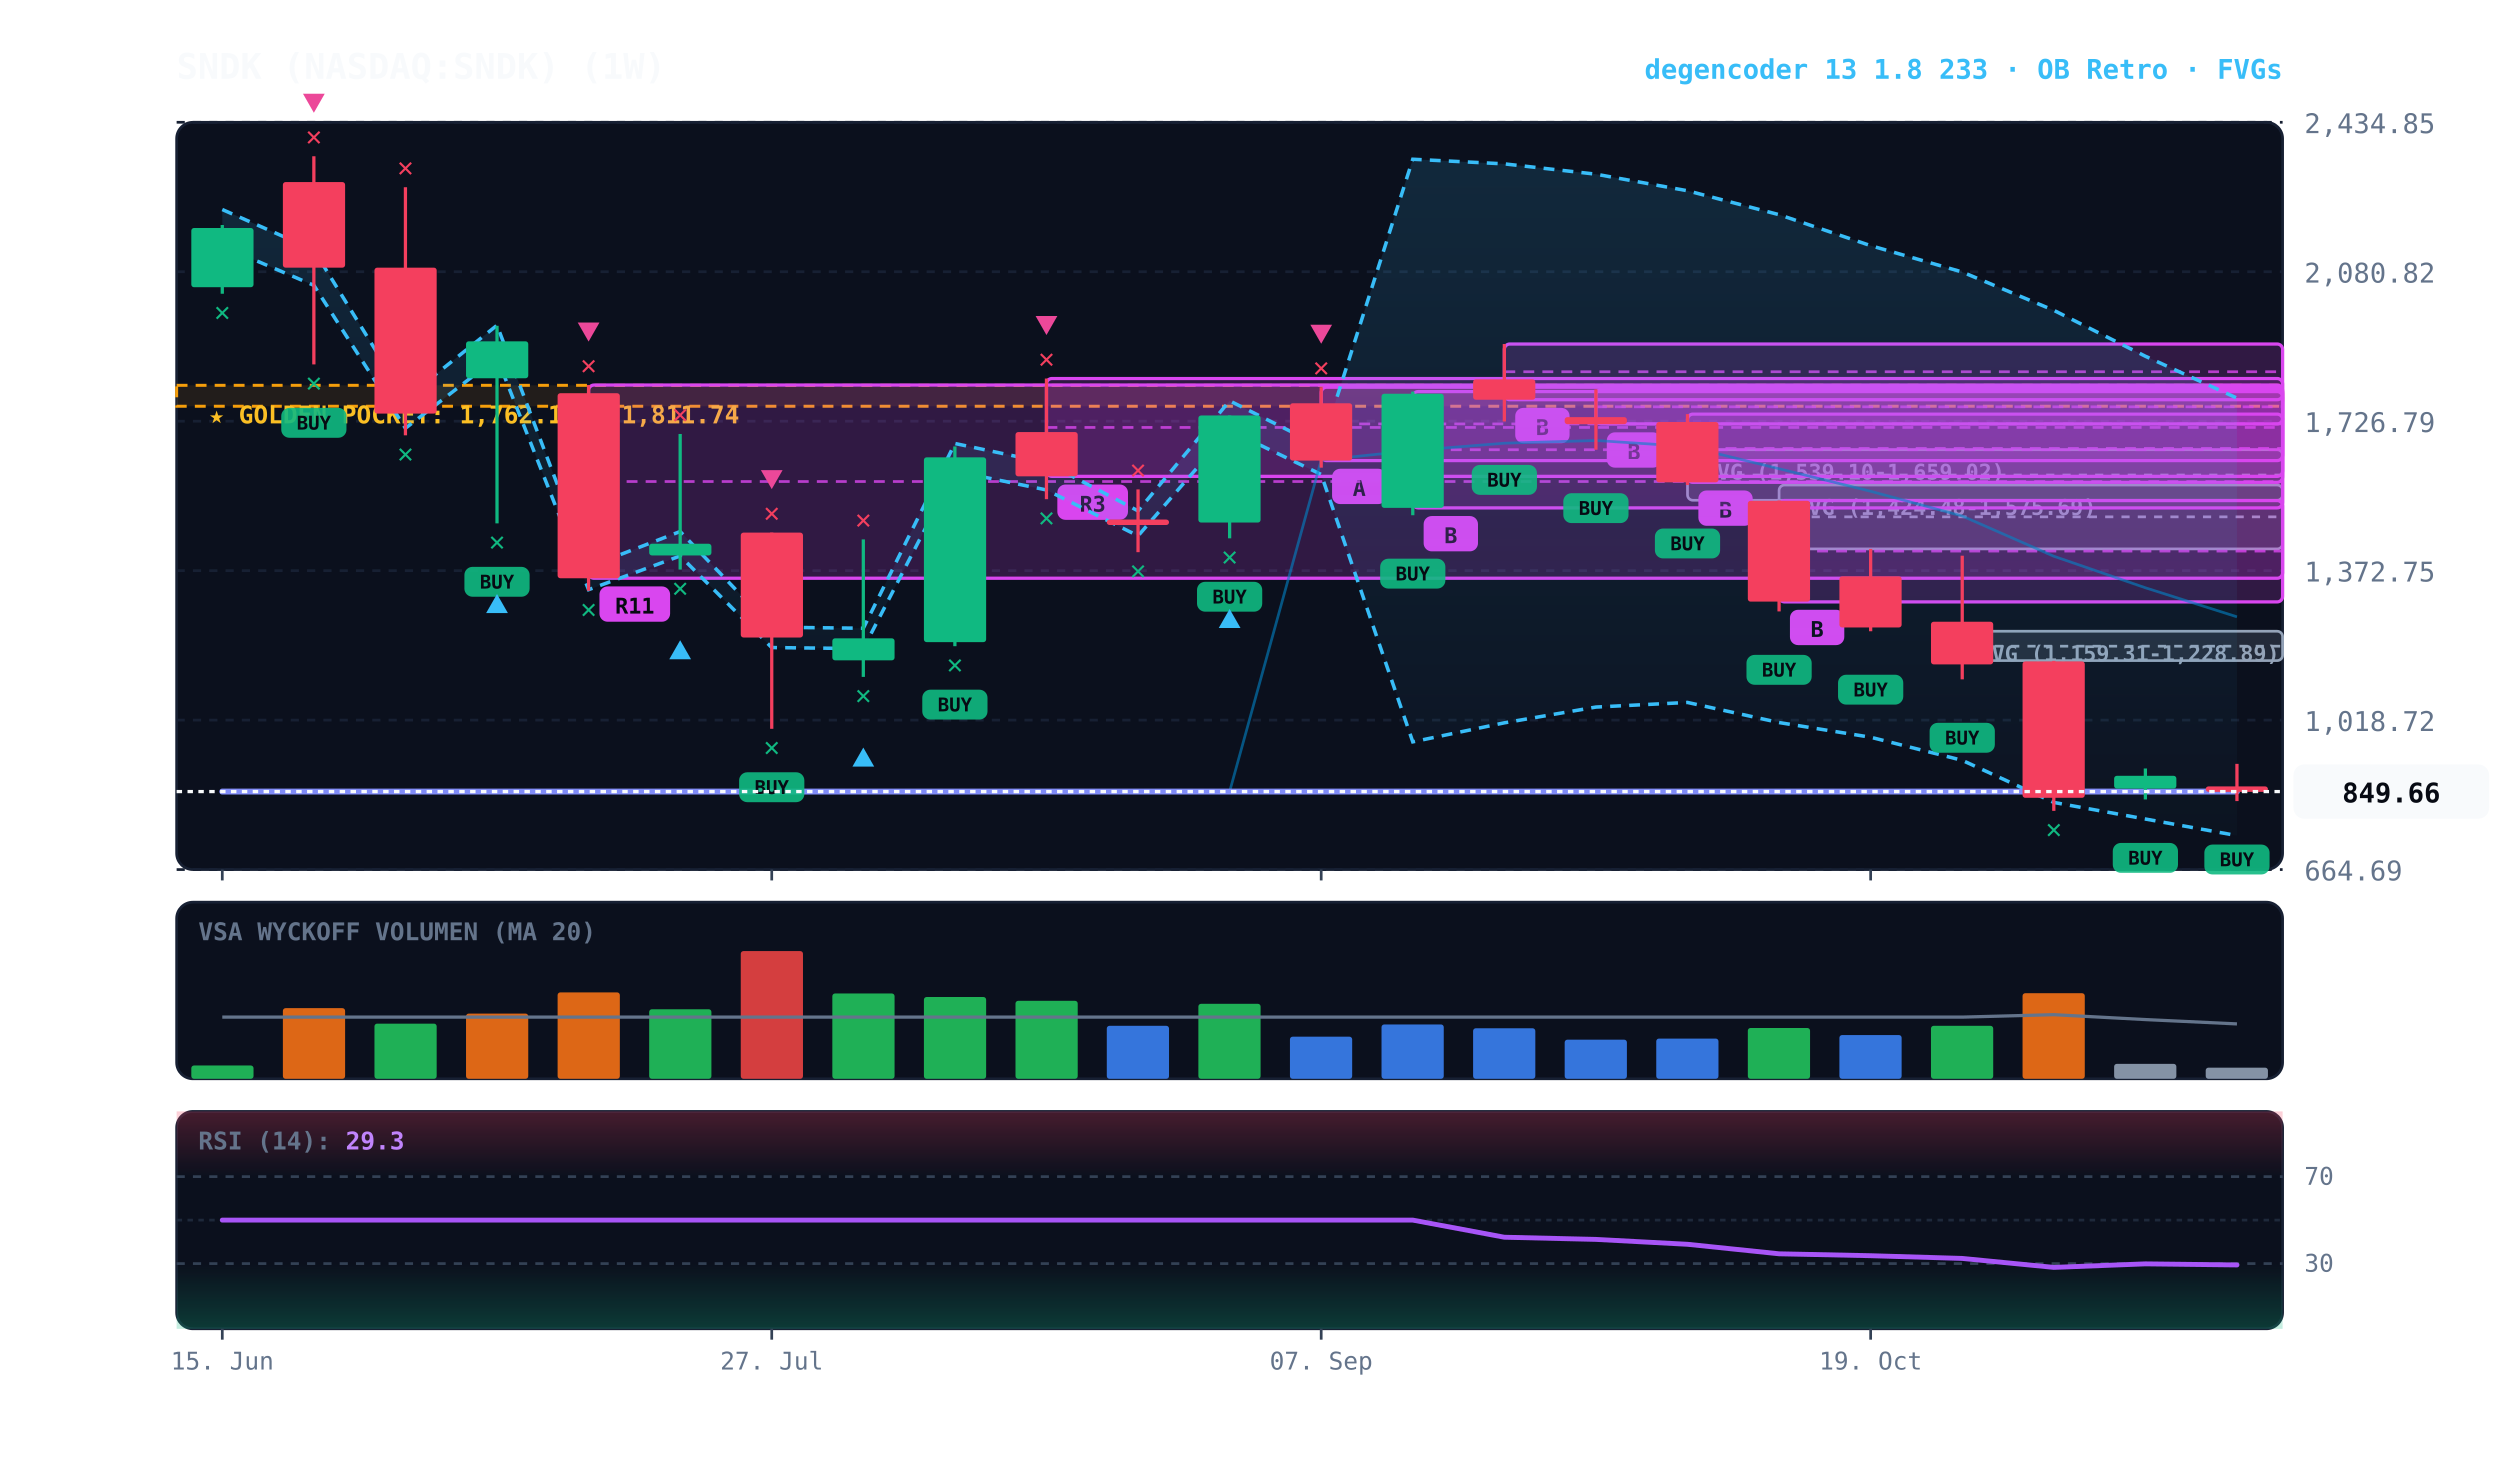
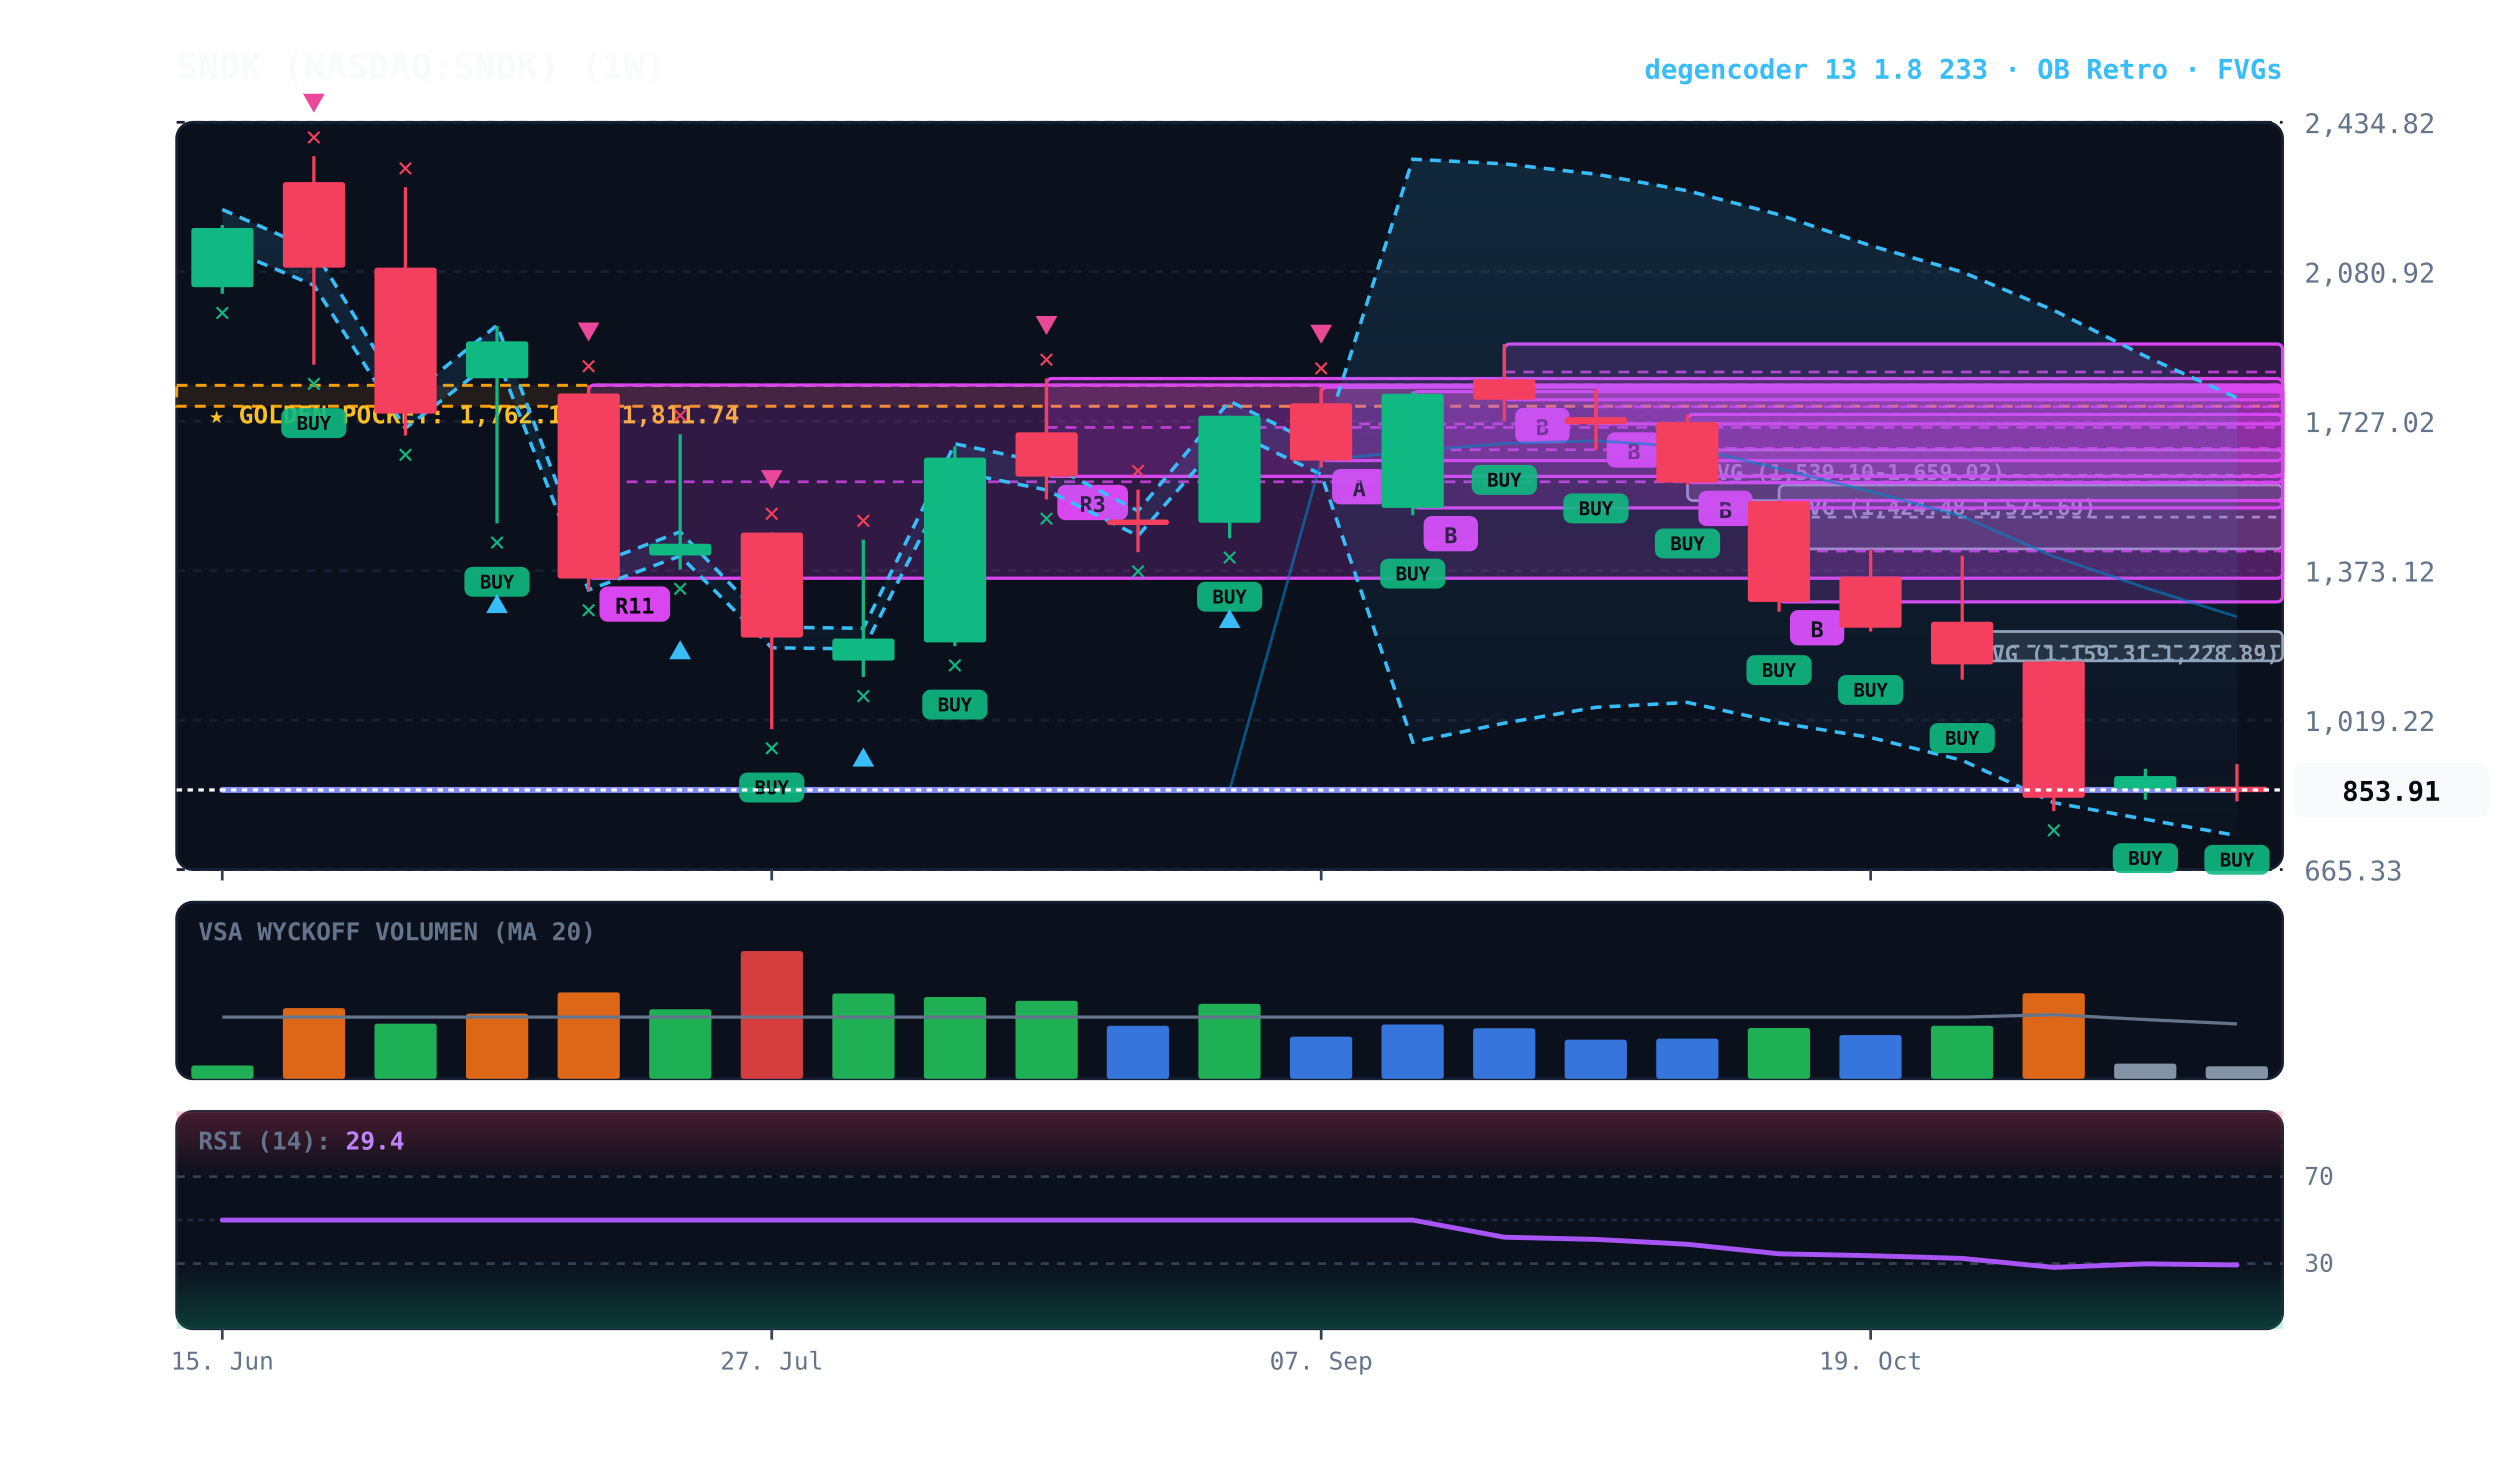
<svg xmlns="http://www.w3.org/2000/svg" viewBox="0 0 920 540" width="100%" height="100%" style="background:#070a13; font-family:'JetBrains Mono', monospace;">
  <defs>
    <linearGradient id="cloud-grad" x1="0%" y1="0%" x2="0%" y2="100%">
      <stop offset="0%" stop-color="#38bdf8" stop-opacity="0.14" />
      <stop offset="100%" stop-color="#38bdf8" stop-opacity="0.02" />
    </linearGradient>
    <linearGradient id="rsi-overbought" x1="0%" y1="0%" x2="0%" y2="100%">
      <stop offset="0%" stop-color="#f43f5e" stop-opacity="0.25" />
      <stop offset="100%" stop-color="#f43f5e" stop-opacity="0.0" />
    </linearGradient>
    <linearGradient id="rsi-oversold" x1="0%" y1="0%" x2="0%" y2="100%">
      <stop offset="0%" stop-color="#10b981" stop-opacity="0.0" />
      <stop offset="100%" stop-color="#10b981" stop-opacity="0.25" />
    </linearGradient>
  </defs>
  <rect x="65" y="45" width="775" height="275" fill="#0b101d" rx="6" stroke="#172033" stroke-width="1" />
  <rect x="65" y="332" width="775" height="65" fill="#0b101d" rx="6" stroke="#172033" stroke-width="1" />
  <rect x="65" y="409" width="775" height="80" fill="#0b101d" rx="6" stroke="#172033" stroke-width="1" />
  <line x1="65" y1="320.0" x2="840" y2="320.0" stroke="#172033" stroke-dasharray="3,3" stroke-width="1" />
-   <text x="848" y="324.0" fill="#64748b" font-size="10" text-anchor="start">664.69</text>
+   <text x="848" y="324.0" fill="#64748b" font-size="10" text-anchor="start">665.33</text>
  <line x1="65" y1="265.0" x2="840" y2="265.0" stroke="#172033" stroke-dasharray="3,3" stroke-width="1" />
-   <text x="848" y="269.0" fill="#64748b" font-size="10" text-anchor="start">1,018.72</text>
+   <text x="848" y="269.0" fill="#64748b" font-size="10" text-anchor="start">1,019.22</text>
  <line x1="65" y1="210.0" x2="840" y2="210.0" stroke="#172033" stroke-dasharray="3,3" stroke-width="1" />
-   <text x="848" y="214.0" fill="#64748b" font-size="10" text-anchor="start">1,372.75</text>
+   <text x="848" y="214.0" fill="#64748b" font-size="10" text-anchor="start">1,373.12</text>
  <line x1="65" y1="155.0" x2="840" y2="155.0" stroke="#172033" stroke-dasharray="3,3" stroke-width="1" />
-   <text x="848" y="159.0" fill="#64748b" font-size="10" text-anchor="start">1,726.79</text>
+   <text x="848" y="159.0" fill="#64748b" font-size="10" text-anchor="start">1,727.02</text>
  <line x1="65" y1="100.0" x2="840" y2="100.0" stroke="#172033" stroke-dasharray="3,3" stroke-width="1" />
-   <text x="848" y="104.0" fill="#64748b" font-size="10" text-anchor="start">2,080.82</text>
+   <text x="848" y="104.0" fill="#64748b" font-size="10" text-anchor="start">2,080.92</text>
  <line x1="65" y1="45.0" x2="840" y2="45.0" stroke="#172033" stroke-dasharray="3,3" stroke-width="1" />
-   <text x="848" y="49.0" fill="#64748b" font-size="10" text-anchor="start">2,434.85</text>
+   <text x="848" y="49.0" fill="#64748b" font-size="10" text-anchor="start">2,434.82</text>
  <rect x="65" y="141.8" width="775" height="7.7" fill="rgba(245, 158, 11, 0.10)" stroke="#f59e0b" stroke-dasharray="4,3" stroke-width="1.1" />
  <text x="77" y="155.8" fill="#fbbf24" font-size="9" font-weight="bold">★ GOLDEN POCKET: 1,762.13 - 1,811.74</text>
-   <rect x="722.1" y="232.3" width="117.9" height="10.8" fill="rgba(148, 163, 184, 0.18)" stroke="#94a3b8" stroke-width="1" rx="2" />
+   <rect x="722.1" y="232.4" width="117.9" height="10.8" fill="rgba(148, 163, 184, 0.18)" stroke="#94a3b8" stroke-width="1" rx="2" />
  <line x1="722.1" y1="237.8" x2="840" y2="237.8" stroke="#94a3b8" stroke-dasharray="3,3" stroke-width="1" />
-   <text x="728.1" y="243.3" fill="#94a3b8" font-size="8" font-weight="bold">FVG (1,159.31-1,228.89)</text>
+   <text x="728.1" y="243.4" fill="#94a3b8" font-size="8" font-weight="bold">FVG (1,159.31-1,228.89)</text>
  <rect x="654.7" y="178.5" width="185.3" height="23.5" fill="rgba(148, 163, 184, 0.18)" stroke="#94a3b8" stroke-width="1" rx="2" />
-   <line x1="654.7" y1="190.2" x2="840" y2="190.2" stroke="#94a3b8" stroke-dasharray="3,3" stroke-width="1" />
+   <line x1="654.7" y1="190.3" x2="840" y2="190.3" stroke="#94a3b8" stroke-dasharray="3,3" stroke-width="1" />
  <text x="660.7" y="189.5" fill="#94a3b8" font-size="8" font-weight="bold">FVG (1,424.48-1,575.69)</text>
-   <rect x="621.0" y="165.5" width="219.0" height="18.6" fill="rgba(148, 163, 184, 0.18)" stroke="#94a3b8" stroke-width="1" rx="2" />
-   <line x1="621.0" y1="174.8" x2="840" y2="174.8" stroke="#94a3b8" stroke-dasharray="3,3" stroke-width="1" />
-   <text x="627.0" y="176.5" fill="#94a3b8" font-size="8" font-weight="bold">FVG (1,539.10-1,659.02)</text>
+   <rect x="621.0" y="165.6" width="219.0" height="18.6" fill="rgba(148, 163, 184, 0.18)" stroke="#94a3b8" stroke-width="1" rx="2" />
+   <line x1="621.0" y1="174.9" x2="840" y2="174.9" stroke="#94a3b8" stroke-dasharray="3,3" stroke-width="1" />
+   <text x="627.0" y="176.6" fill="#94a3b8" font-size="8" font-weight="bold">FVG (1,539.10-1,659.02)</text>
  <rect x="654.7" y="184.2" width="185.3" height="37.3" fill="rgba(217, 70, 239, 0.18)" stroke="#d946ef" stroke-width="1.2" rx="2" />
  <line x1="654.7" y1="202.8" x2="840" y2="202.8" stroke="#d946ef" stroke-dasharray="4,3" stroke-width="1.0" opacity="0.8" />
-   <rect x="658.7" y="224.4" width="20" height="13" fill="#d946ef" rx="3" />
-   <text x="668.7" y="234.4" fill="#070a13" font-size="8" font-weight="bold" text-anchor="middle">B</text>
-   <rect x="621.0" y="152.4" width="219.0" height="25.1" fill="rgba(217, 70, 239, 0.18)" stroke="#d946ef" stroke-width="1.2" rx="2" />
+   <rect x="658.7" y="224.5" width="20" height="13" fill="#d946ef" rx="3" />
+   <text x="668.7" y="234.5" fill="#070a13" font-size="8" font-weight="bold" text-anchor="middle">B</text>
+   <rect x="621.0" y="152.5" width="219.0" height="25.1" fill="rgba(217, 70, 239, 0.18)" stroke="#d946ef" stroke-width="1.2" rx="2" />
  <line x1="621.0" y1="165.0" x2="840" y2="165.0" stroke="#d946ef" stroke-dasharray="4,3" stroke-width="1.0" opacity="0.8" />
-   <rect x="625.0" y="180.5" width="20" height="13" fill="#d946ef" rx="3" />
-   <text x="635.0" y="190.5" fill="#070a13" font-size="8" font-weight="bold" text-anchor="middle">B</text>
+   <rect x="625.0" y="180.6" width="20" height="13" fill="#d946ef" rx="3" />
+   <text x="635.0" y="190.6" fill="#070a13" font-size="8" font-weight="bold" text-anchor="middle">B</text>
  <rect x="587.3" y="143.3" width="252.7" height="12.7" fill="rgba(217, 70, 239, 0.18)" stroke="#d946ef" stroke-width="1.2" rx="2" />
  <line x1="587.3" y1="149.7" x2="840" y2="149.7" stroke="#d946ef" stroke-dasharray="4,3" stroke-width="1.0" opacity="0.8" />
  <rect x="591.3" y="159.1" width="20" height="13" fill="#d946ef" rx="3" />
  <text x="601.3" y="169.1" fill="#070a13" font-size="8" font-weight="bold" text-anchor="middle">B</text>
  <rect x="553.6" y="126.6" width="286.4" height="20.5" fill="rgba(217, 70, 239, 0.18)" stroke="#d946ef" stroke-width="1.2" rx="2" />
-   <line x1="553.6" y1="136.8" x2="840" y2="136.8" stroke="#d946ef" stroke-dasharray="4,3" stroke-width="1.0" opacity="0.8" />
+   <line x1="553.6" y1="136.9" x2="840" y2="136.9" stroke="#d946ef" stroke-dasharray="4,3" stroke-width="1.0" opacity="0.8" />
  <rect x="557.6" y="150.1" width="20" height="13" fill="#d946ef" rx="3" />
  <text x="567.6" y="160.1" fill="#070a13" font-size="8" font-weight="bold" text-anchor="middle">B</text>
  <rect x="519.9" y="144.1" width="320.1" height="42.8" fill="rgba(217, 70, 239, 0.18)" stroke="#d946ef" stroke-width="1.2" rx="2" />
  <line x1="519.9" y1="165.5" x2="840" y2="165.5" stroke="#d946ef" stroke-dasharray="4,3" stroke-width="1.0" opacity="0.8" />
  <rect x="523.9" y="189.9" width="20" height="13" fill="#d946ef" rx="3" />
  <text x="533.9" y="199.9" fill="#070a13" font-size="8" font-weight="bold" text-anchor="middle">B</text>
  <rect x="486.2" y="142.5" width="353.8" height="27.0" fill="rgba(217, 70, 239, 0.18)" stroke="#d946ef" stroke-width="1.2" rx="2" />
  <line x1="486.2" y1="156.0" x2="840" y2="156.0" stroke="#d946ef" stroke-dasharray="4,3" stroke-width="1.0" opacity="0.8" />
-   <rect x="490.2" y="172.5" width="20" height="13" fill="#d946ef" rx="3" />
-   <text x="500.2" y="182.5" fill="#070a13" font-size="8" font-weight="bold" text-anchor="middle">A</text>
+   <rect x="490.2" y="172.6" width="20" height="13" fill="#d946ef" rx="3" />
+   <text x="500.2" y="182.6" fill="#070a13" font-size="8" font-weight="bold" text-anchor="middle">A</text>
  <rect x="385.1" y="139.3" width="454.9" height="36.0" fill="rgba(217, 70, 239, 0.18)" stroke="#d946ef" stroke-width="1.2" rx="2" />
  <line x1="385.1" y1="157.3" x2="840" y2="157.3" stroke="#d946ef" stroke-dasharray="4,3" stroke-width="1.0" opacity="0.8" />
-   <rect x="389.1" y="178.3" width="26" height="13" fill="#d946ef" rx="3" />
-   <text x="402.1" y="188.3" fill="#070a13" font-size="8" font-weight="bold" text-anchor="middle">R3</text>
+   <rect x="389.1" y="178.4" width="26" height="13" fill="#d946ef" rx="3" />
+   <text x="402.1" y="188.4" fill="#070a13" font-size="8" font-weight="bold" text-anchor="middle">R3</text>
  <rect x="216.6" y="141.7" width="623.4" height="71.1" fill="rgba(217, 70, 239, 0.18)" stroke="#d946ef" stroke-width="1.2" rx="2" />
-   <line x1="216.6" y1="177.2" x2="840" y2="177.2" stroke="#d946ef" stroke-dasharray="4,3" stroke-width="1.0" opacity="0.8" />
+   <line x1="216.6" y1="177.3" x2="840" y2="177.3" stroke="#d946ef" stroke-dasharray="4,3" stroke-width="1.0" opacity="0.8" />
  <rect x="220.6" y="215.8" width="26" height="13" fill="#d946ef" rx="3" />
  <text x="233.6" y="225.8" fill="#070a13" font-size="8" font-weight="bold" text-anchor="middle">R11</text>
-   <polygon points="81.8,77.1 115.5,92.0 149.2,146.7 182.9,119.7 216.6,208.6 250.3,195.6 284.0,230.8 317.7,231.2 351.4,163.2 385.1,170.3 418.8,188.0 452.5,147.5 486.2,164.4 519.9,58.6 553.6,60.3 587.3,64.1 621.0,70.2 654.7,79.0 688.4,90.4 722.1,100.1 755.8,114.2 789.5,131.1 823.2,146.5 823.2,307.5 789.5,301.4 755.8,295.3 722.1,279.8 688.4,271.3 654.7,265.9 621.0,258.5 587.3,260.2 553.6,266.0 519.9,273.0 486.2,174.6 452.5,158.4 418.8,197.2 385.1,180.3 351.4,173.4 317.7,238.7 284.0,238.3 250.3,204.6 216.6,217.0 182.9,131.6 149.2,157.6 115.5,105.0 81.8,90.6" fill="url(#cloud-grad)" />
-   <polyline points="81.8,77.1 115.5,92.0 149.2,146.7 182.9,119.7 216.6,208.6 250.3,195.6 284.0,230.8 317.7,231.2 351.4,163.2 385.1,170.3 418.8,188.0 452.5,147.5 486.2,164.4 519.9,58.6 553.6,60.3 587.3,64.1 621.0,70.2 654.7,79.0 688.4,90.4 722.1,100.1 755.8,114.2 789.5,131.1 823.2,146.5" fill="none" stroke="#38bdf8" stroke-width="1.3" stroke-dasharray="4,3" />
-   <polyline points="81.8,90.6 115.5,105.0 149.2,157.6 182.9,131.6 216.6,217.0 250.3,204.6 284.0,238.3 317.7,238.7 351.4,173.4 385.1,180.3 418.8,197.2 452.5,158.4 486.2,174.6 519.9,273.0 553.6,266.0 587.3,260.2 621.0,258.5 654.7,265.9 688.4,271.3 722.1,279.8 755.8,295.3 789.5,301.4 823.2,307.5" fill="none" stroke="#38bdf8" stroke-width="1.3" stroke-dasharray="4,3" />
-   <polyline points="81.8,291.3 115.5,291.3 149.2,291.3 182.9,291.3 216.6,291.3 250.3,291.3 284.0,291.3 317.7,291.3 351.4,291.3 385.1,291.3 418.8,291.3 452.5,291.3 486.2,169.3 519.9,165.8 553.6,163.1 587.3,162.1 621.0,164.3 654.7,172.5 688.4,180.8 722.1,189.9 755.8,204.7 789.5,216.3 823.2,227.0" fill="none" stroke="#0284c7" stroke-width="1.0" stroke-opacity="0.6" />
-   <polyline points="81.8,291.3 115.5,291.3 149.2,291.3 182.9,291.3 216.6,291.3 250.3,291.3 284.0,291.3 317.7,291.3 351.4,291.3 385.1,291.3 418.8,291.3 452.5,291.3 486.2,291.3 519.9,291.3 553.6,291.3 587.3,291.3 621.0,291.3 654.7,291.3 688.4,291.3 722.1,291.3 755.8,291.3 789.5,291.3 823.2,291.3" fill="none" stroke="#818cf8" stroke-width="2.2" stroke-linecap="round" />
+   <polygon points="81.8,77.1 115.5,92.0 149.2,146.8 182.9,119.7 216.6,208.6 250.3,195.7 284.0,230.8 317.7,231.2 351.4,163.3 385.1,170.4 418.8,188.0 452.5,147.6 486.2,164.5 519.9,58.6 553.6,60.3 587.3,64.1 621.0,70.2 654.7,79.0 688.4,90.4 722.1,100.1 755.8,114.2 789.5,131.1 823.2,146.4 823.2,307.5 789.5,301.5 755.8,295.4 722.1,279.8 688.4,271.4 654.7,266.0 621.0,258.5 587.3,260.3 553.6,266.1 519.9,273.1 486.2,174.6 452.5,158.4 418.8,197.2 385.1,180.3 351.4,173.5 317.7,238.8 284.0,238.4 250.3,204.6 216.6,217.1 182.9,131.6 149.2,157.6 115.5,105.0 81.8,90.7" fill="url(#cloud-grad)" />
+   <polyline points="81.8,77.1 115.5,92.0 149.2,146.8 182.9,119.7 216.6,208.6 250.3,195.7 284.0,230.8 317.7,231.2 351.4,163.3 385.1,170.4 418.8,188.0 452.5,147.6 486.2,164.5 519.9,58.6 553.6,60.3 587.3,64.1 621.0,70.2 654.7,79.0 688.4,90.4 722.1,100.1 755.8,114.2 789.5,131.1 823.2,146.4" fill="none" stroke="#38bdf8" stroke-width="1.3" stroke-dasharray="4,3" />
+   <polyline points="81.8,90.7 115.5,105.0 149.2,157.6 182.9,131.6 216.6,217.1 250.3,204.6 284.0,238.4 317.7,238.8 351.4,173.5 385.1,180.3 418.8,197.2 452.5,158.4 486.2,174.6 519.9,273.1 553.6,266.1 587.3,260.3 621.0,258.5 654.7,266.0 688.4,271.4 722.1,279.8 755.8,295.4 789.5,301.5 823.2,307.5" fill="none" stroke="#38bdf8" stroke-width="1.3" stroke-dasharray="4,3" />
+   <polyline points="81.8,290.7 115.5,290.7 149.2,290.7 182.9,290.7 216.6,290.7 250.3,290.7 284.0,290.7 317.7,290.7 351.4,290.7 385.1,290.7 418.8,290.7 452.5,290.7 486.2,169.4 519.9,165.9 553.6,163.2 587.3,162.2 621.0,164.4 654.7,172.5 688.4,180.9 722.1,190.0 755.8,204.8 789.5,216.3 823.2,227.0" fill="none" stroke="#0284c7" stroke-width="1.0" stroke-opacity="0.6" />
+   <polyline points="81.8,290.7 115.5,290.7 149.2,290.7 182.9,290.7 216.6,290.7 250.3,290.7 284.0,290.7 317.7,290.7 351.4,290.7 385.1,290.7 418.8,290.7 452.5,290.7 486.2,290.7 519.9,290.7 553.6,290.7 587.3,290.7 621.0,290.7 654.7,290.7 688.4,290.7 722.1,290.7 755.8,290.7 789.5,290.7 823.2,290.7" fill="none" stroke="#818cf8" stroke-width="2.2" stroke-linecap="round" />
  <line x1="81.8" y1="82.8" x2="81.8" y2="108.1" stroke="#10b981" stroke-width="1.2" />
  <rect x="70.4" y="83.9" width="22.9" height="21.8" fill="#10b981" rx="1" />
  <text x="81.8" y="118.1" fill="#10b981" font-size="10" font-weight="bold" text-anchor="middle">✕</text>
-   <line x1="115.5" y1="57.5" x2="115.5" y2="134.1" stroke="#f43f5e" stroke-width="1.2" />
+   <line x1="115.5" y1="57.5" x2="115.5" y2="134.2" stroke="#f43f5e" stroke-width="1.2" />
  <rect x="104.1" y="67.0" width="22.9" height="31.5" fill="#f43f5e" rx="1" />
-   <rect x="103.5" y="150.1" width="24" height="11" fill="#10b981" rx="3" opacity="0.9" />
-   <text x="115.5" y="158.1" fill="#070a13" font-size="7" font-weight="bold" text-anchor="middle">BUY</text>
-   <text x="115.5" y="144.1" fill="#10b981" font-size="10" font-weight="bold" text-anchor="middle">✕</text>
+   <rect x="103.5" y="150.2" width="24" height="11" fill="#10b981" rx="3" opacity="0.9" />
+   <text x="115.5" y="158.2" fill="#070a13" font-size="7" font-weight="bold" text-anchor="middle">BUY</text>
+   <text x="115.5" y="144.2" fill="#10b981" font-size="10" font-weight="bold" text-anchor="middle">✕</text>
  <text x="115.5" y="53.5" fill="#f43f5e" font-size="10" font-weight="bold" text-anchor="middle">✕</text>
  <polygon points="115.5,41.5 111.5,34.5 119.5,34.5" fill="#ec4899" />
-   <line x1="149.2" y1="68.9" x2="149.2" y2="160.2" stroke="#f43f5e" stroke-width="1.2" />
+   <line x1="149.2" y1="68.9" x2="149.2" y2="160.3" stroke="#f43f5e" stroke-width="1.2" />
  <rect x="137.8" y="98.5" width="22.9" height="53.7" fill="#f43f5e" rx="1" />
-   <text x="149.2" y="170.2" fill="#10b981" font-size="10" font-weight="bold" text-anchor="middle">✕</text>
+   <text x="149.2" y="170.3" fill="#10b981" font-size="10" font-weight="bold" text-anchor="middle">✕</text>
  <text x="149.2" y="64.9" fill="#f43f5e" font-size="10" font-weight="bold" text-anchor="middle">✕</text>
  <line x1="182.9" y1="119.9" x2="182.9" y2="192.6" stroke="#10b981" stroke-width="1.2" />
  <rect x="171.5" y="125.6" width="22.9" height="13.6" fill="#10b981" rx="1" />
  <rect x="170.9" y="208.6" width="24" height="11" fill="#10b981" rx="3" opacity="0.9" />
  <text x="182.9" y="216.6" fill="#070a13" font-size="7" font-weight="bold" text-anchor="middle">BUY</text>
  <text x="182.9" y="202.6" fill="#10b981" font-size="10" font-weight="bold" text-anchor="middle">✕</text>
  <polygon points="182.9,218.6 178.9,225.6 186.9,225.6" fill="#38bdf8" />
-   <line x1="216.6" y1="141.7" x2="216.6" y2="217.4" stroke="#f43f5e" stroke-width="1.2" />
-   <rect x="205.2" y="144.7" width="22.9" height="68.1" fill="#f43f5e" rx="1" />
-   <text x="216.6" y="227.4" fill="#10b981" font-size="10" font-weight="bold" text-anchor="middle">✕</text>
+   <line x1="216.6" y1="141.7" x2="216.6" y2="217.5" stroke="#f43f5e" stroke-width="1.2" />
+   <rect x="205.2" y="144.8" width="22.9" height="68.1" fill="#f43f5e" rx="1" />
+   <text x="216.6" y="227.5" fill="#10b981" font-size="10" font-weight="bold" text-anchor="middle">✕</text>
  <text x="216.6" y="137.7" fill="#f43f5e" font-size="10" font-weight="bold" text-anchor="middle">✕</text>
  <polygon points="216.6,125.7 212.6,118.7 220.6,118.7" fill="#ec4899" />
-   <line x1="250.3" y1="159.7" x2="250.3" y2="209.6" stroke="#10b981" stroke-width="1.2" />
+   <line x1="250.3" y1="159.8" x2="250.3" y2="209.6" stroke="#10b981" stroke-width="1.2" />
  <rect x="238.9" y="200.1" width="22.9" height="4.3" fill="#10b981" rx="1" />
  <text x="250.3" y="219.6" fill="#10b981" font-size="10" font-weight="bold" text-anchor="middle">✕</text>
  <polygon points="250.3,235.6 246.3,242.6 254.3,242.6" fill="#38bdf8" />
-   <text x="250.3" y="155.7" fill="#f43f5e" font-size="10" font-weight="bold" text-anchor="middle">✕</text>
-   <line x1="284.0" y1="196.0" x2="284.0" y2="268.2" stroke="#f43f5e" stroke-width="1.2" />
+   <text x="250.3" y="155.8" fill="#f43f5e" font-size="10" font-weight="bold" text-anchor="middle">✕</text>
+   <line x1="284.0" y1="196.0" x2="284.0" y2="268.3" stroke="#f43f5e" stroke-width="1.2" />
  <rect x="272.6" y="196.0" width="22.9" height="38.6" fill="#f43f5e" rx="1" />
-   <rect x="272.0" y="284.2" width="24" height="11" fill="#10b981" rx="3" opacity="0.9" />
-   <text x="284.0" y="292.2" fill="#070a13" font-size="7" font-weight="bold" text-anchor="middle">BUY</text>
-   <text x="284.0" y="278.2" fill="#10b981" font-size="10" font-weight="bold" text-anchor="middle">✕</text>
+   <rect x="272.0" y="284.3" width="24" height="11" fill="#10b981" rx="3" opacity="0.9" />
+   <text x="284.0" y="292.3" fill="#070a13" font-size="7" font-weight="bold" text-anchor="middle">BUY</text>
+   <text x="284.0" y="278.3" fill="#10b981" font-size="10" font-weight="bold" text-anchor="middle">✕</text>
  <text x="284.0" y="192.0" fill="#f43f5e" font-size="10" font-weight="bold" text-anchor="middle">✕</text>
  <polygon points="284.0,180.0 280.0,173.0 288.0,173.0" fill="#ec4899" />
-   <line x1="317.7" y1="198.5" x2="317.7" y2="249.1" stroke="#10b981" stroke-width="1.2" />
-   <rect x="306.3" y="234.9" width="22.9" height="8.1" fill="#10b981" rx="1" />
+   <line x1="317.7" y1="198.6" x2="317.7" y2="249.1" stroke="#10b981" stroke-width="1.2" />
+   <rect x="306.3" y="235.0" width="22.9" height="8.1" fill="#10b981" rx="1" />
  <text x="317.7" y="259.1" fill="#10b981" font-size="10" font-weight="bold" text-anchor="middle">✕</text>
  <polygon points="317.7,275.1 313.7,282.1 321.7,282.1" fill="#38bdf8" />
-   <text x="317.7" y="194.5" fill="#f43f5e" font-size="10" font-weight="bold" text-anchor="middle">✕</text>
+   <text x="317.7" y="194.6" fill="#f43f5e" font-size="10" font-weight="bold" text-anchor="middle">✕</text>
  <line x1="351.4" y1="164.3" x2="351.4" y2="237.8" stroke="#10b981" stroke-width="1.2" />
-   <rect x="340.0" y="168.3" width="22.9" height="68.0" fill="#10b981" rx="1" />
+   <rect x="340.0" y="168.4" width="22.9" height="68.0" fill="#10b981" rx="1" />
  <rect x="339.4" y="253.8" width="24" height="11" fill="#10b981" rx="3" opacity="0.9" />
  <text x="351.4" y="261.8" fill="#070a13" font-size="7" font-weight="bold" text-anchor="middle">BUY</text>
  <text x="351.4" y="247.8" fill="#10b981" font-size="10" font-weight="bold" text-anchor="middle">✕</text>
-   <line x1="385.1" y1="139.3" x2="385.1" y2="183.7" stroke="#f43f5e" stroke-width="1.2" />
-   <rect x="373.7" y="159.0" width="22.9" height="16.3" fill="#f43f5e" rx="1" />
-   <text x="385.1" y="193.7" fill="#10b981" font-size="10" font-weight="bold" text-anchor="middle">✕</text>
+   <line x1="385.1" y1="139.3" x2="385.1" y2="183.8" stroke="#f43f5e" stroke-width="1.2" />
+   <rect x="373.7" y="159.1" width="22.9" height="16.3" fill="#f43f5e" rx="1" />
+   <text x="385.1" y="193.8" fill="#10b981" font-size="10" font-weight="bold" text-anchor="middle">✕</text>
  <text x="385.1" y="135.3" fill="#f43f5e" font-size="10" font-weight="bold" text-anchor="middle">✕</text>
  <polygon points="385.1,123.3 381.1,116.3 389.1,116.3" fill="#ec4899" />
-   <line x1="418.8" y1="180.1" x2="418.8" y2="203.2" stroke="#f43f5e" stroke-width="1.2" />
+   <line x1="418.8" y1="180.2" x2="418.8" y2="203.2" stroke="#f43f5e" stroke-width="1.2" />
  <rect x="407.3" y="191.2" width="22.9" height="2.0" fill="#f43f5e" rx="1" />
  <text x="418.8" y="213.2" fill="#10b981" font-size="10" font-weight="bold" text-anchor="middle">✕</text>
-   <text x="418.8" y="176.1" fill="#f43f5e" font-size="10" font-weight="bold" text-anchor="middle">✕</text>
-   <line x1="452.5" y1="152.9" x2="452.5" y2="198.1" stroke="#10b981" stroke-width="1.2" />
-   <rect x="441.0" y="152.9" width="22.9" height="39.4" fill="#10b981" rx="1" />
+   <text x="418.8" y="176.2" fill="#f43f5e" font-size="10" font-weight="bold" text-anchor="middle">✕</text>
+   <line x1="452.5" y1="153.0" x2="452.5" y2="198.1" stroke="#10b981" stroke-width="1.2" />
+   <rect x="441.0" y="153.0" width="22.9" height="39.4" fill="#10b981" rx="1" />
  <rect x="440.5" y="214.1" width="24" height="11" fill="#10b981" rx="3" opacity="0.9" />
  <text x="452.5" y="222.1" fill="#070a13" font-size="7" font-weight="bold" text-anchor="middle">BUY</text>
  <text x="452.5" y="208.1" fill="#10b981" font-size="10" font-weight="bold" text-anchor="middle">✕</text>
  <polygon points="452.5,224.1 448.5,231.1 456.5,231.1" fill="#38bdf8" />
  <line x1="486.2" y1="142.5" x2="486.2" y2="172.1" stroke="#f43f5e" stroke-width="1.2" />
  <rect x="474.7" y="148.4" width="22.9" height="21.1" fill="#f43f5e" rx="1" />
  <text x="486.2" y="138.5" fill="#f43f5e" font-size="10" font-weight="bold" text-anchor="middle">✕</text>
  <polygon points="486.2,126.5 482.2,119.5 490.2,119.5" fill="#ec4899" />
  <line x1="519.9" y1="144.1" x2="519.9" y2="189.6" stroke="#10b981" stroke-width="1.2" />
  <rect x="508.4" y="144.9" width="22.9" height="42.0" fill="#10b981" rx="1" />
  <rect x="507.9" y="205.6" width="24" height="11" fill="#10b981" rx="3" opacity="0.9" />
  <text x="519.9" y="213.6" fill="#070a13" font-size="7" font-weight="bold" text-anchor="middle">BUY</text>
  <line x1="553.6" y1="126.6" x2="553.6" y2="155.1" stroke="#f43f5e" stroke-width="1.2" />
  <rect x="542.1" y="139.6" width="22.9" height="7.5" fill="#f43f5e" rx="1" />
  <rect x="541.6" y="171.1" width="24" height="11" fill="#10b981" rx="3" opacity="0.9" />
  <text x="553.6" y="179.1" fill="#070a13" font-size="7" font-weight="bold" text-anchor="middle">BUY</text>
-   <line x1="587.3" y1="143.3" x2="587.3" y2="165.5" stroke="#f43f5e" stroke-width="1.2" />
+   <line x1="587.3" y1="143.3" x2="587.3" y2="165.6" stroke="#f43f5e" stroke-width="1.2" />
  <rect x="575.8" y="153.5" width="22.9" height="2.6" fill="#f43f5e" rx="1" />
-   <rect x="575.3" y="181.5" width="24" height="11" fill="#10b981" rx="3" opacity="0.9" />
-   <text x="587.3" y="189.5" fill="#070a13" font-size="7" font-weight="bold" text-anchor="middle">BUY</text>
-   <line x1="621.0" y1="152.4" x2="621.0" y2="178.5" stroke="#f43f5e" stroke-width="1.2" />
-   <rect x="609.5" y="155.3" width="22.9" height="22.2" fill="#f43f5e" rx="1" />
+   <rect x="575.3" y="181.6" width="24" height="11" fill="#10b981" rx="3" opacity="0.9" />
+   <text x="587.3" y="189.6" fill="#070a13" font-size="7" font-weight="bold" text-anchor="middle">BUY</text>
+   <line x1="621.0" y1="152.5" x2="621.0" y2="178.5" stroke="#f43f5e" stroke-width="1.2" />
+   <rect x="609.5" y="155.3" width="22.9" height="22.3" fill="#f43f5e" rx="1" />
  <rect x="609.0" y="194.5" width="24" height="11" fill="#10b981" rx="3" opacity="0.9" />
  <text x="621.0" y="202.5" fill="#070a13" font-size="7" font-weight="bold" text-anchor="middle">BUY</text>
-   <line x1="654.7" y1="184.2" x2="654.7" y2="225.0" stroke="#f43f5e" stroke-width="1.2" />
-   <rect x="643.2" y="184.3" width="22.9" height="37.1" fill="#f43f5e" rx="1" />
-   <rect x="642.7" y="241.0" width="24" height="11" fill="#10b981" rx="3" opacity="0.9" />
-   <text x="654.7" y="249.0" fill="#070a13" font-size="7" font-weight="bold" text-anchor="middle">BUY</text>
-   <line x1="688.4" y1="202.0" x2="688.4" y2="232.3" stroke="#f43f5e" stroke-width="1.2" />
-   <rect x="676.9" y="212.1" width="22.9" height="18.8" fill="#f43f5e" rx="1" />
-   <rect x="676.4" y="248.3" width="24" height="11" fill="#10b981" rx="3" opacity="0.9" />
-   <text x="688.4" y="256.3" fill="#070a13" font-size="7" font-weight="bold" text-anchor="middle">BUY</text>
-   <line x1="722.1" y1="204.5" x2="722.1" y2="250.0" stroke="#f43f5e" stroke-width="1.2" />
+   <line x1="654.7" y1="184.2" x2="654.7" y2="225.1" stroke="#f43f5e" stroke-width="1.2" />
+   <rect x="643.2" y="184.4" width="22.9" height="37.1" fill="#f43f5e" rx="1" />
+   <rect x="642.7" y="241.1" width="24" height="11" fill="#10b981" rx="3" opacity="0.9" />
+   <text x="654.7" y="249.1" fill="#070a13" font-size="7" font-weight="bold" text-anchor="middle">BUY</text>
+   <line x1="688.4" y1="202.0" x2="688.4" y2="232.4" stroke="#f43f5e" stroke-width="1.2" />
+   <rect x="676.9" y="212.2" width="22.9" height="18.8" fill="#f43f5e" rx="1" />
+   <rect x="676.4" y="248.4" width="24" height="11" fill="#10b981" rx="3" opacity="0.9" />
+   <text x="688.4" y="256.4" fill="#070a13" font-size="7" font-weight="bold" text-anchor="middle">BUY</text>
+   <line x1="722.1" y1="204.5" x2="722.1" y2="250.1" stroke="#f43f5e" stroke-width="1.2" />
  <rect x="710.6" y="228.8" width="22.9" height="15.7" fill="#f43f5e" rx="1" />
-   <rect x="710.1" y="266.0" width="24" height="11" fill="#10b981" rx="3" opacity="0.9" />
-   <text x="722.1" y="274.0" fill="#070a13" font-size="7" font-weight="bold" text-anchor="middle">BUY</text>
-   <line x1="755.8" y1="243.2" x2="755.8" y2="298.4" stroke="#f43f5e" stroke-width="1.2" />
+   <rect x="710.1" y="266.1" width="24" height="11" fill="#10b981" rx="3" opacity="0.9" />
+   <text x="722.1" y="274.1" fill="#070a13" font-size="7" font-weight="bold" text-anchor="middle">BUY</text>
+   <line x1="755.8" y1="243.2" x2="755.8" y2="298.5" stroke="#f43f5e" stroke-width="1.2" />
  <rect x="744.3" y="243.4" width="22.9" height="50.2" fill="#f43f5e" rx="1" />
-   <text x="755.8" y="308.4" fill="#10b981" font-size="10" font-weight="bold" text-anchor="middle">✕</text>
-   <line x1="789.5" y1="282.8" x2="789.5" y2="294.2" stroke="#10b981" stroke-width="1.2" />
-   <rect x="778.0" y="285.5" width="22.9" height="4.7" fill="#10b981" rx="1" />
-   <rect x="777.5" y="310.2" width="24" height="11" fill="#10b981" rx="3" opacity="0.9" />
-   <text x="789.5" y="318.2" fill="#070a13" font-size="7" font-weight="bold" text-anchor="middle">BUY</text>
-   <line x1="823.2" y1="281.1" x2="823.2" y2="294.8" stroke="#f43f5e" stroke-width="1.2" />
-   <rect x="811.7" y="289.4" width="22.9" height="2.0" fill="#f43f5e" rx="1" />
-   <rect x="811.2" y="310.8" width="24" height="11" fill="#10b981" rx="3" opacity="0.9" />
-   <text x="823.2" y="318.8" fill="#070a13" font-size="7" font-weight="bold" text-anchor="middle">BUY</text>
-   <line x1="65" y1="291.3" x2="840" y2="291.3" stroke="#f8fafc" stroke-width="1.2" stroke-dasharray="2,2" />
-   <rect x="844" y="281.3" width="72" height="20" fill="#f8fafc" rx="4" />
-   <text x="880" y="295.3" fill="#070a13" font-size="10" font-weight="bold" text-anchor="middle">849.66</text>
+   <text x="755.8" y="308.5" fill="#10b981" font-size="10" font-weight="bold" text-anchor="middle">✕</text>
+   <line x1="789.5" y1="282.9" x2="789.5" y2="294.3" stroke="#10b981" stroke-width="1.2" />
+   <rect x="778.0" y="285.6" width="22.9" height="4.7" fill="#10b981" rx="1" />
+   <rect x="777.5" y="310.3" width="24" height="11" fill="#10b981" rx="3" opacity="0.9" />
+   <text x="789.5" y="318.3" fill="#070a13" font-size="7" font-weight="bold" text-anchor="middle">BUY</text>
+   <line x1="823.2" y1="281.2" x2="823.2" y2="294.9" stroke="#f43f5e" stroke-width="1.2" />
+   <rect x="811.7" y="289.5" width="22.9" height="2.0" fill="#f43f5e" rx="1" />
+   <rect x="811.2" y="310.9" width="24" height="11" fill="#10b981" rx="3" opacity="0.9" />
+   <text x="823.2" y="318.9" fill="#070a13" font-size="7" font-weight="bold" text-anchor="middle">BUY</text>
+   <line x1="65" y1="290.7" x2="840" y2="290.7" stroke="#f8fafc" stroke-width="1.2" stroke-dasharray="2,2" />
+   <rect x="844" y="280.7" width="72" height="20" fill="#f8fafc" rx="4" />
+   <text x="880" y="294.7" fill="#070a13" font-size="10" font-weight="bold" text-anchor="middle">853.91</text>
  <text x="73" y="346" fill="#64748b" font-size="9" font-weight="bold">VSA WYCKOFF VOLUMEN (MA 20)</text>
  <rect x="70.4" y="392.1" width="22.9" height="4.9" fill="#22c55e" opacity="0.88" rx="1" />
  <rect x="104.1" y="371.0" width="22.9" height="26.0" fill="#f97316" opacity="0.88" rx="1" />
  <rect x="137.8" y="376.7" width="22.9" height="20.3" fill="#22c55e" opacity="0.88" rx="1" />
  <rect x="171.5" y="373.0" width="22.9" height="24.0" fill="#f97316" opacity="0.88" rx="1" />
  <rect x="205.2" y="365.2" width="22.9" height="31.8" fill="#f97316" opacity="0.88" rx="1" />
  <rect x="238.9" y="371.4" width="22.9" height="25.6" fill="#22c55e" opacity="0.88" rx="1" />
  <rect x="272.6" y="350.0" width="22.9" height="47.0" fill="#ef4444" opacity="0.88" rx="1" />
  <rect x="306.3" y="365.6" width="22.9" height="31.4" fill="#22c55e" opacity="0.88" rx="1" />
  <rect x="340.0" y="366.9" width="22.9" height="30.1" fill="#22c55e" opacity="0.88" rx="1" />
  <rect x="373.7" y="368.3" width="22.9" height="28.7" fill="#22c55e" opacity="0.88" rx="1" />
  <rect x="407.3" y="377.5" width="22.9" height="19.5" fill="#3b82f6" opacity="0.88" rx="1" />
  <rect x="441.0" y="369.4" width="22.9" height="27.6" fill="#22c55e" opacity="0.88" rx="1" />
  <rect x="474.7" y="381.5" width="22.9" height="15.5" fill="#3b82f6" opacity="0.88" rx="1" />
  <rect x="508.4" y="377.0" width="22.9" height="20.0" fill="#3b82f6" opacity="0.88" rx="1" />
  <rect x="542.1" y="378.4" width="22.9" height="18.6" fill="#3b82f6" opacity="0.88" rx="1" />
  <rect x="575.8" y="382.6" width="22.9" height="14.4" fill="#3b82f6" opacity="0.88" rx="1" />
  <rect x="609.5" y="382.2" width="22.9" height="14.8" fill="#3b82f6" opacity="0.88" rx="1" />
  <rect x="643.2" y="378.3" width="22.9" height="18.7" fill="#22c55e" opacity="0.88" rx="1" />
  <rect x="676.9" y="380.9" width="22.9" height="16.1" fill="#3b82f6" opacity="0.88" rx="1" />
  <rect x="710.6" y="377.5" width="22.9" height="19.5" fill="#22c55e" opacity="0.88" rx="1" />
  <rect x="744.3" y="365.5" width="22.9" height="31.5" fill="#f97316" opacity="0.88" rx="1" />
-   <rect x="778.0" y="391.5" width="22.9" height="5.5" fill="#94a3b8" opacity="0.88" rx="1" />
-   <rect x="811.7" y="392.9" width="22.9" height="4.1" fill="#94a3b8" opacity="0.88" rx="1" />
+   <rect x="778.0" y="391.4" width="22.9" height="5.6" fill="#94a3b8" opacity="0.88" rx="1" />
+   <rect x="811.7" y="392.4" width="22.9" height="4.6" fill="#94a3b8" opacity="0.88" rx="1" />
  <polyline points="81.8,374.3 115.5,374.3 149.2,374.3 182.9,374.3 216.6,374.3 250.3,374.3 284.0,374.3 317.7,374.3 351.4,374.3 385.1,374.3 418.8,374.3 452.5,374.3 486.2,374.3 519.9,374.3 553.6,374.3 587.3,374.3 621.0,374.3 654.7,374.3 688.4,374.3 722.1,374.3 755.8,373.4 789.5,375.2 823.2,376.8" fill="none" stroke="#64748b" stroke-width="1.2" />
  <rect x="65" y="409" width="775" height="24.0" fill="url(#rsi-overbought)" />
  <rect x="65" y="465.0" width="775" height="24.0" fill="url(#rsi-oversold)" />
  <line x1="65" y1="433.0" x2="840" y2="433.0" stroke="#334155" stroke-dasharray="3,3" stroke-width="1" />
  <text x="848" y="436.0" fill="#64748b" font-size="9">70</text>
  <line x1="65" y1="449.0" x2="840" y2="449.0" stroke="#1e293b" stroke-dasharray="2,2" stroke-width="1" />
  <line x1="65" y1="465.0" x2="840" y2="465.0" stroke="#334155" stroke-dasharray="3,3" stroke-width="1" />
  <text x="848" y="468.0" fill="#64748b" font-size="9">30</text>
  <polyline points="81.8,449.0 115.5,449.0 149.2,449.0 182.9,449.0 216.6,449.0 250.3,449.0 284.0,449.0 317.7,449.0 351.4,449.0 385.1,449.0 418.8,449.0 452.5,449.0 486.2,449.0 519.9,449.0 553.6,455.3 587.3,456.1 621.0,457.9 654.7,461.4 688.4,462.1 722.1,463.1 755.8,466.4 789.5,465.1 823.2,465.5" fill="none" stroke="#a855f7" stroke-width="1.8" stroke-linecap="round" />
-   <text x="73" y="423" fill="#64748b" font-size="9" font-weight="bold">RSI (14): <tspan fill="#c084fc">29.3</tspan>
+   <text x="73" y="423" fill="#64748b" font-size="9" font-weight="bold">RSI (14): <tspan fill="#c084fc">29.4</tspan>
  </text>
  <line x1="81.8" y1="320" x2="81.8" y2="324" stroke="#334155" stroke-width="1" />
  <line x1="81.8" y1="489" x2="81.8" y2="493" stroke="#334155" stroke-width="1" />
  <text x="81.8" y="504" fill="#64748b" font-size="9" text-anchor="middle">15. Jun</text>
  <line x1="284.0" y1="320" x2="284.0" y2="324" stroke="#334155" stroke-width="1" />
  <line x1="284.0" y1="489" x2="284.0" y2="493" stroke="#334155" stroke-width="1" />
  <text x="284.0" y="504" fill="#64748b" font-size="9" text-anchor="middle">27. Jul</text>
  <line x1="486.2" y1="320" x2="486.2" y2="324" stroke="#334155" stroke-width="1" />
  <line x1="486.2" y1="489" x2="486.2" y2="493" stroke="#334155" stroke-width="1" />
  <text x="486.2" y="504" fill="#64748b" font-size="9" text-anchor="middle">07. Sep</text>
  <line x1="688.4" y1="320" x2="688.4" y2="324" stroke="#334155" stroke-width="1" />
  <line x1="688.4" y1="489" x2="688.4" y2="493" stroke="#334155" stroke-width="1" />
  <text x="688.4" y="504" fill="#64748b" font-size="9" text-anchor="middle">19. Oct</text>
  <text x="65" y="29" fill="#f8fafc" font-size="13" font-weight="bold">SNDK (NASDAQ:SNDK) (1W)</text>
  <text x="840" y="29" fill="#38bdf8" font-size="10" font-weight="bold" text-anchor="end">degencoder 13 1.8 233 · OB Retro · FVGs</text>
</svg>
